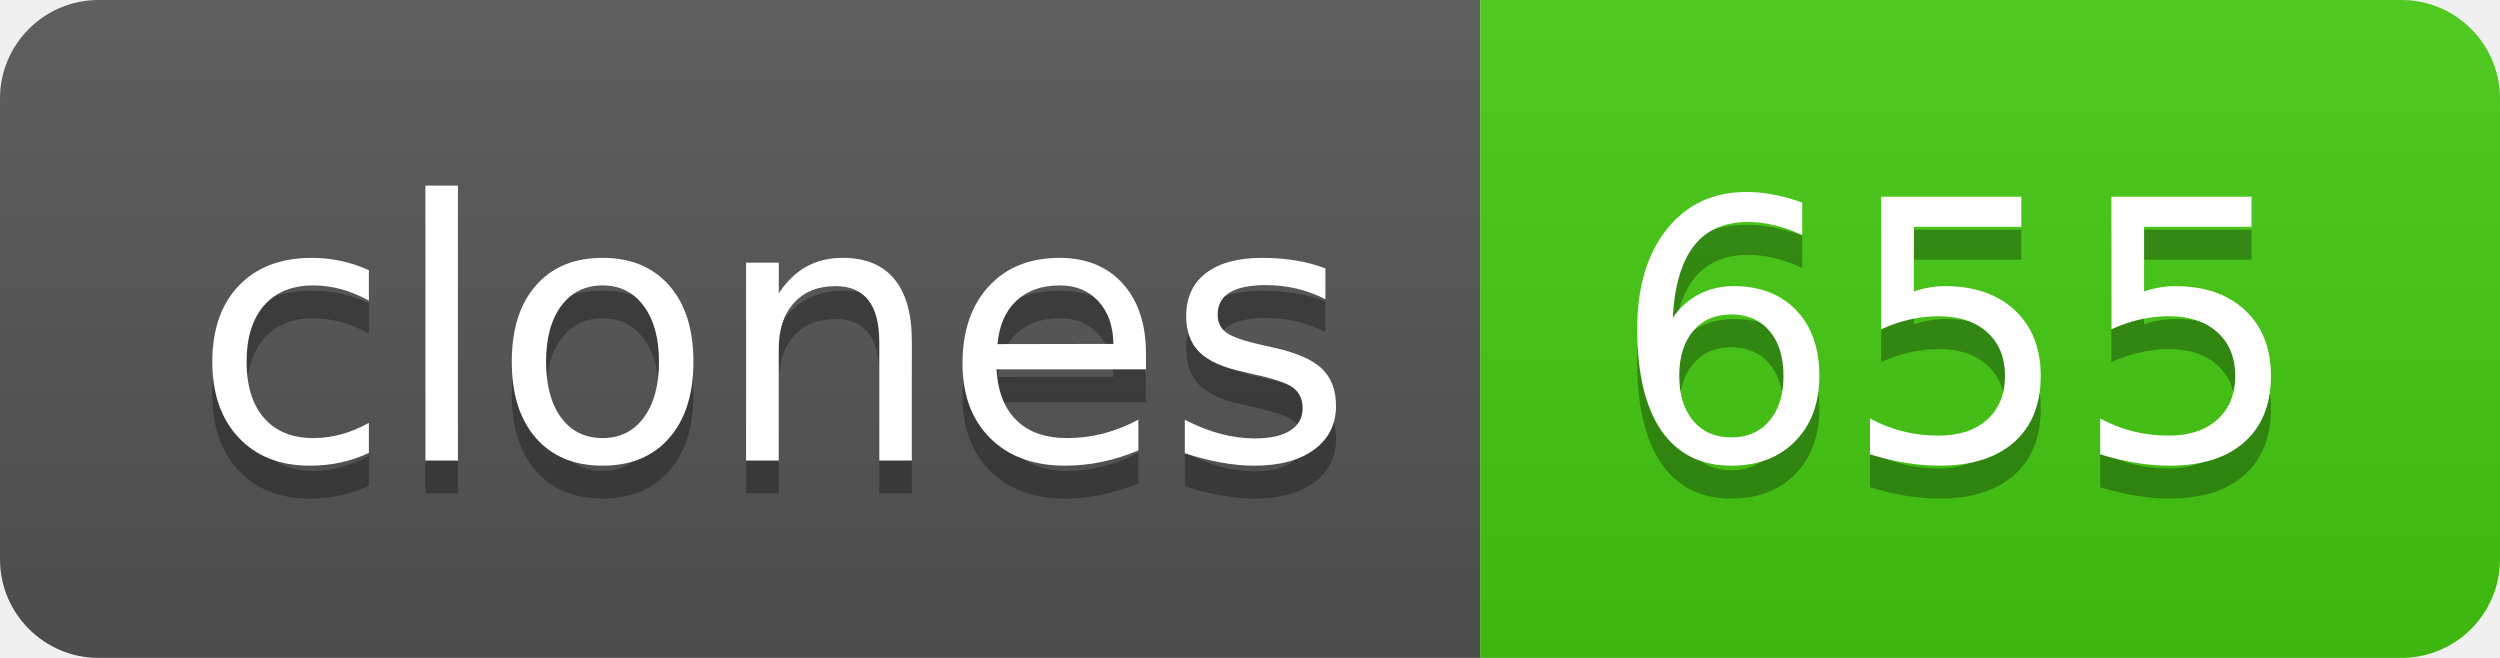
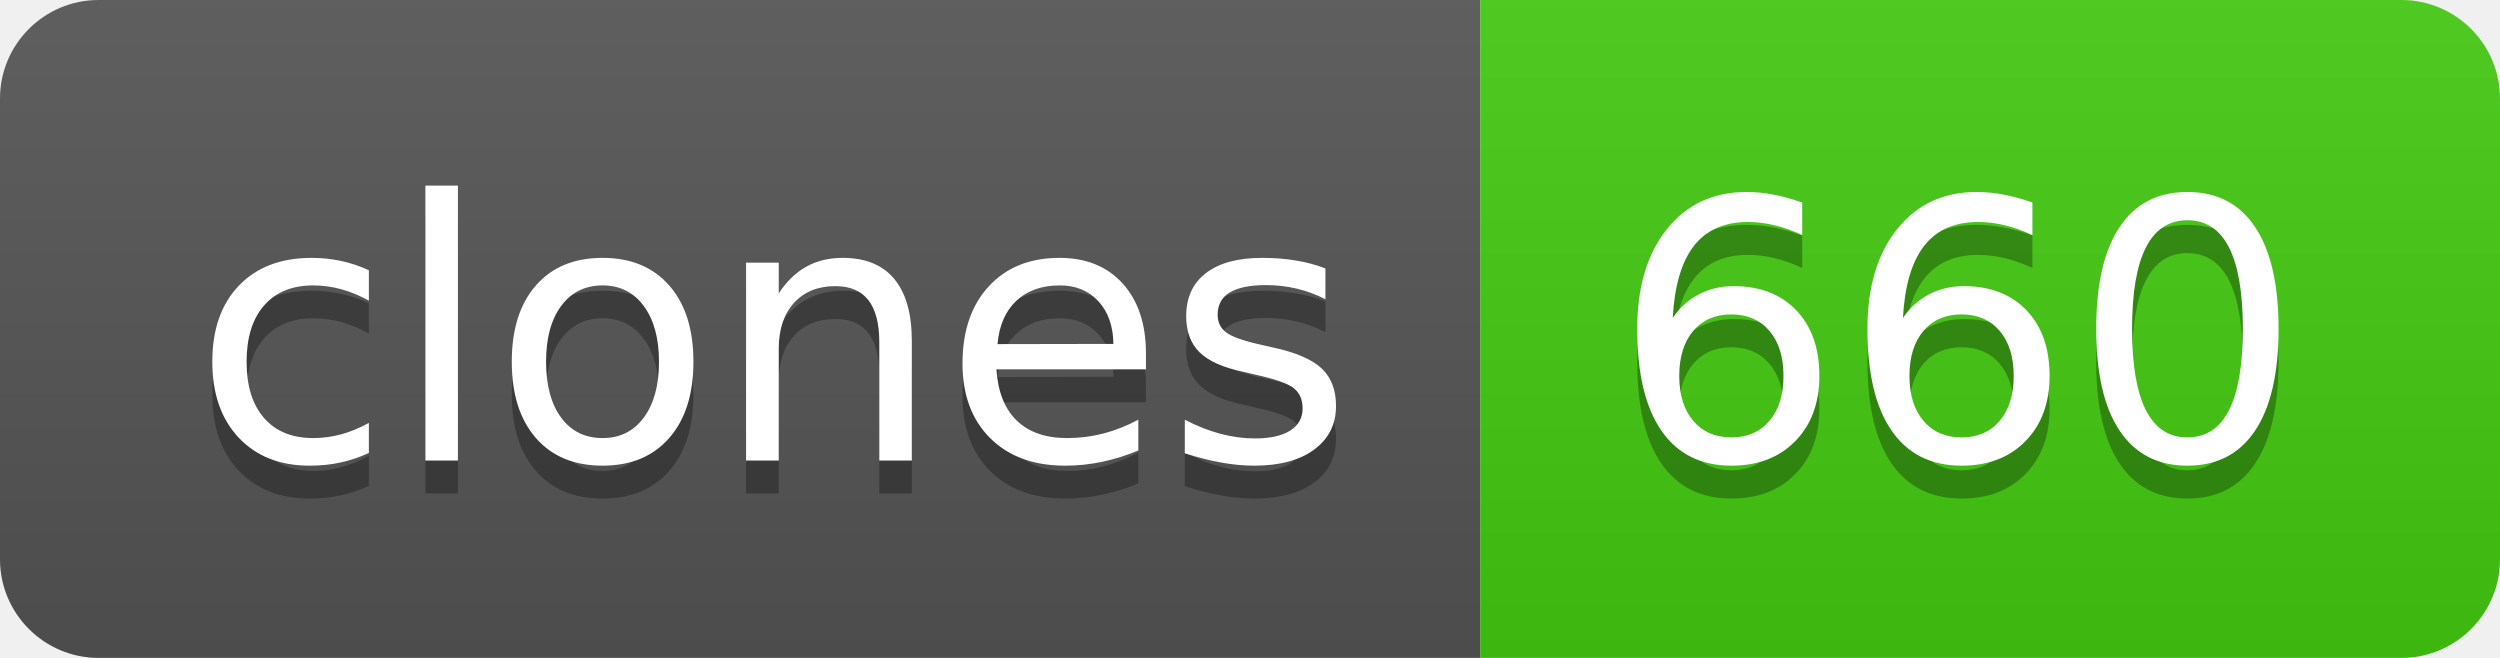
- <svg xmlns="http://www.w3.org/2000/svg" width="76" height="20" role="img" aria-label="clones: 655">
+ <svg xmlns="http://www.w3.org/2000/svg" width="76" height="20" role="img" aria-label="clones: 660">
  <linearGradient id="s" x2="0" y2="100%">
    <stop offset="0" stop-color="#bbb" stop-opacity=".1" />
    <stop offset="1" stop-opacity=".1" />
  </linearGradient>
  <clipPath id="r">
    <rect width="76" height="20" rx="3" fill="#fff" />
  </clipPath>
  <g clip-path="url(#r)">
    <rect width="45" height="20" fill="#555" />
    <rect x="45" width="31" height="20" fill="#4c1" />
    <rect width="76" height="20" fill="url(#s)" />
  </g>
  <g fill="#fff" text-anchor="middle" font-family="Verdana,Geneva,DejaVu Sans,sans-serif" text-rendering="geometricPrecision" font-size="110">
    <text aria-hidden="true" x="235" y="150" fill="#010101" fill-opacity=".3" transform="scale(.1)" textLength="350">clones</text>
    <text x="235" y="140" transform="scale(.1)" fill="#fff" textLength="350">clones</text>
-     <text aria-hidden="true" x="595" y="150" fill="#010101" fill-opacity=".3" transform="scale(.1)" textLength="210">655</text>
-     <text x="595" y="140" transform="scale(.1)" fill="#fff" textLength="210">655</text>
+     <text aria-hidden="true" x="595" y="150" fill="#010101" fill-opacity=".3" transform="scale(.1)" textLength="210">660</text>
+     <text x="595" y="140" transform="scale(.1)" fill="#fff" textLength="210">660</text>
  </g>
</svg>
